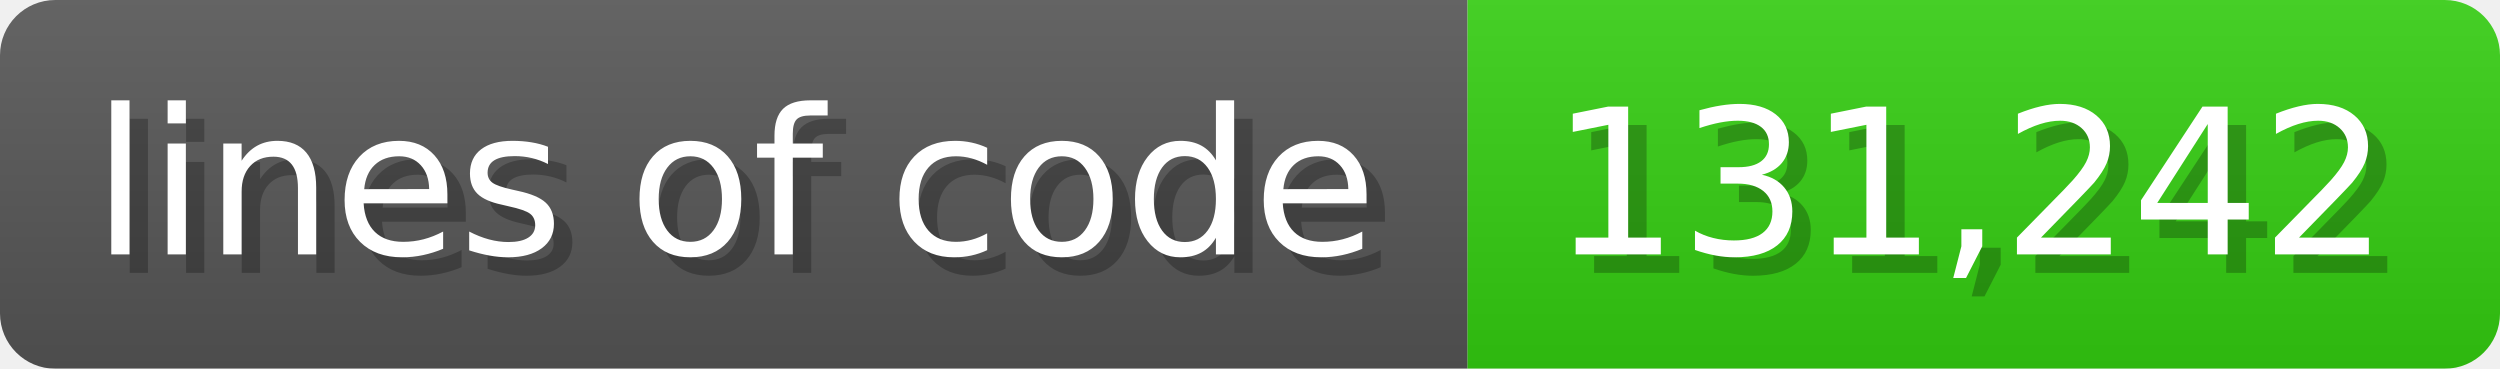
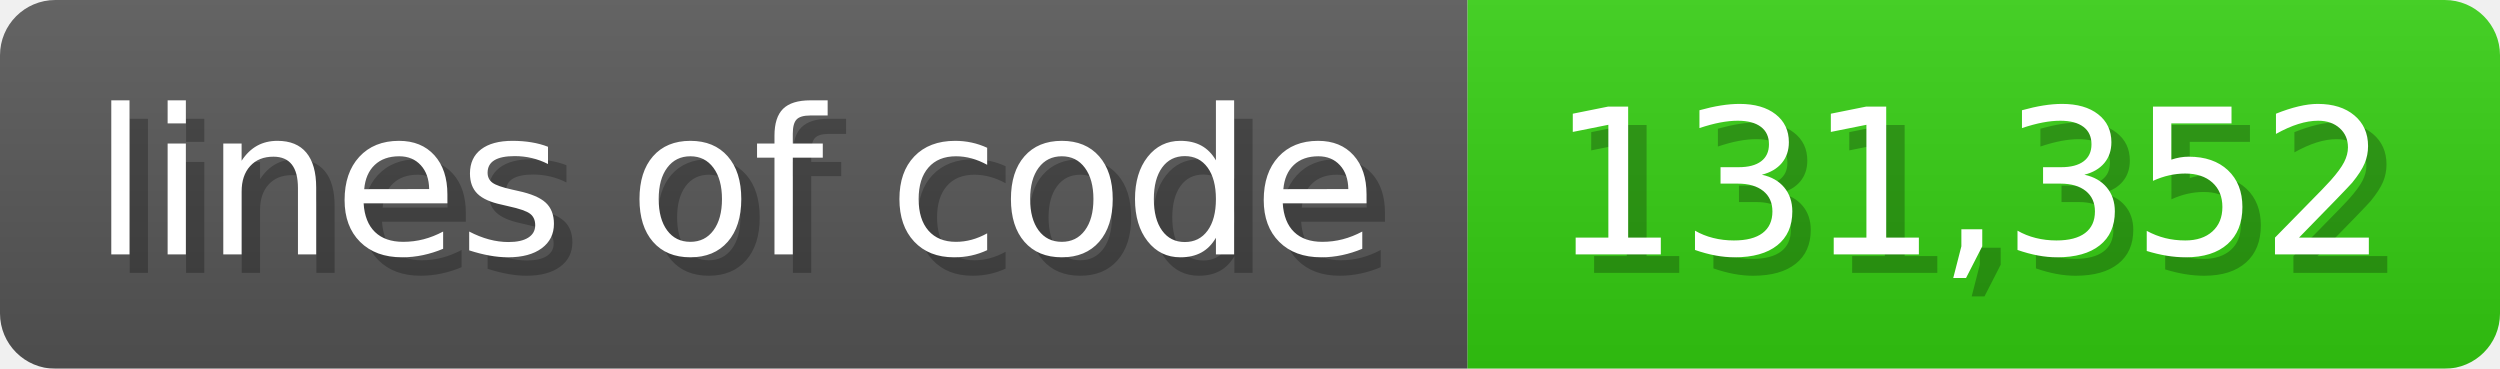
<svg xmlns="http://www.w3.org/2000/svg" width="135.6" height="20" viewBox="0 0 1356 200">
  <linearGradient id="a" x2="0" y2="100%">
    <stop offset="0" stop-opacity=".1" stop-color="#EEE" />
    <stop offset="1" stop-opacity=".1" />
  </linearGradient>
  <mask id="m">
    <rect width="1356" height="200" rx="30" fill="#FFF" />
  </mask>
  <g mask="url(#m)">
    <rect width="796" height="200" fill="#555" />
    <rect width="560" height="200" fill="#3C1" x="796" />
    <rect width="1356" height="200" fill="url(#a)" />
  </g>
  <g fill="#fff" text-anchor="start" font-family="Verdana,DejaVu Sans,sans-serif" font-size="110">
    <text x="60" y="148" textLength="696" fill="#000" opacity="0.25">lines of code</text>
    <text x="50" y="138" textLength="696">lines of code</text>
-     <text x="851" y="148" textLength="460" fill="#000" opacity="0.25">131,242</text>
-     <text x="841" y="138" textLength="460">131,242</text>
+     <text x="851" y="148" textLength="460" fill="#000" opacity="0.25">131,352</text>
+     <text x="841" y="138" textLength="460">131,352</text>
  </g>
</svg>
